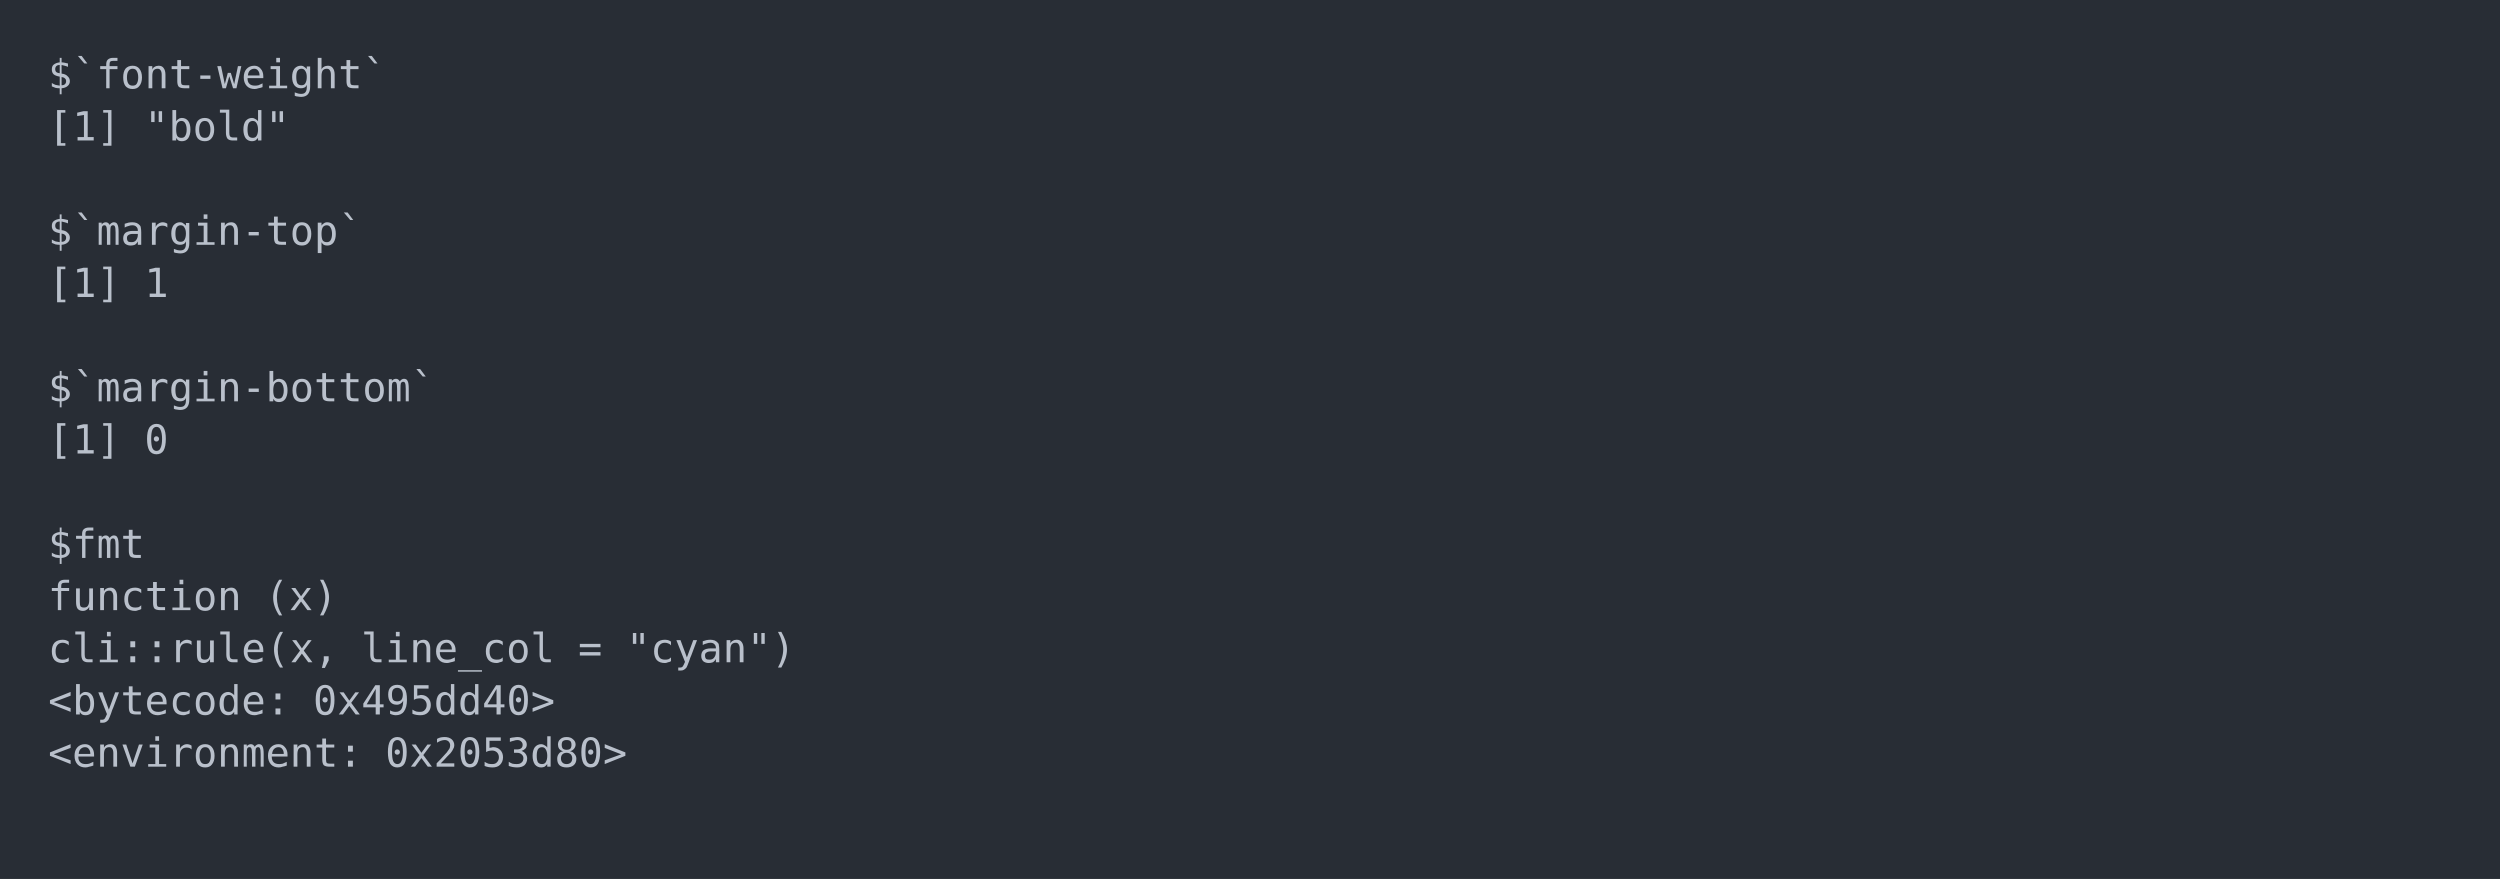
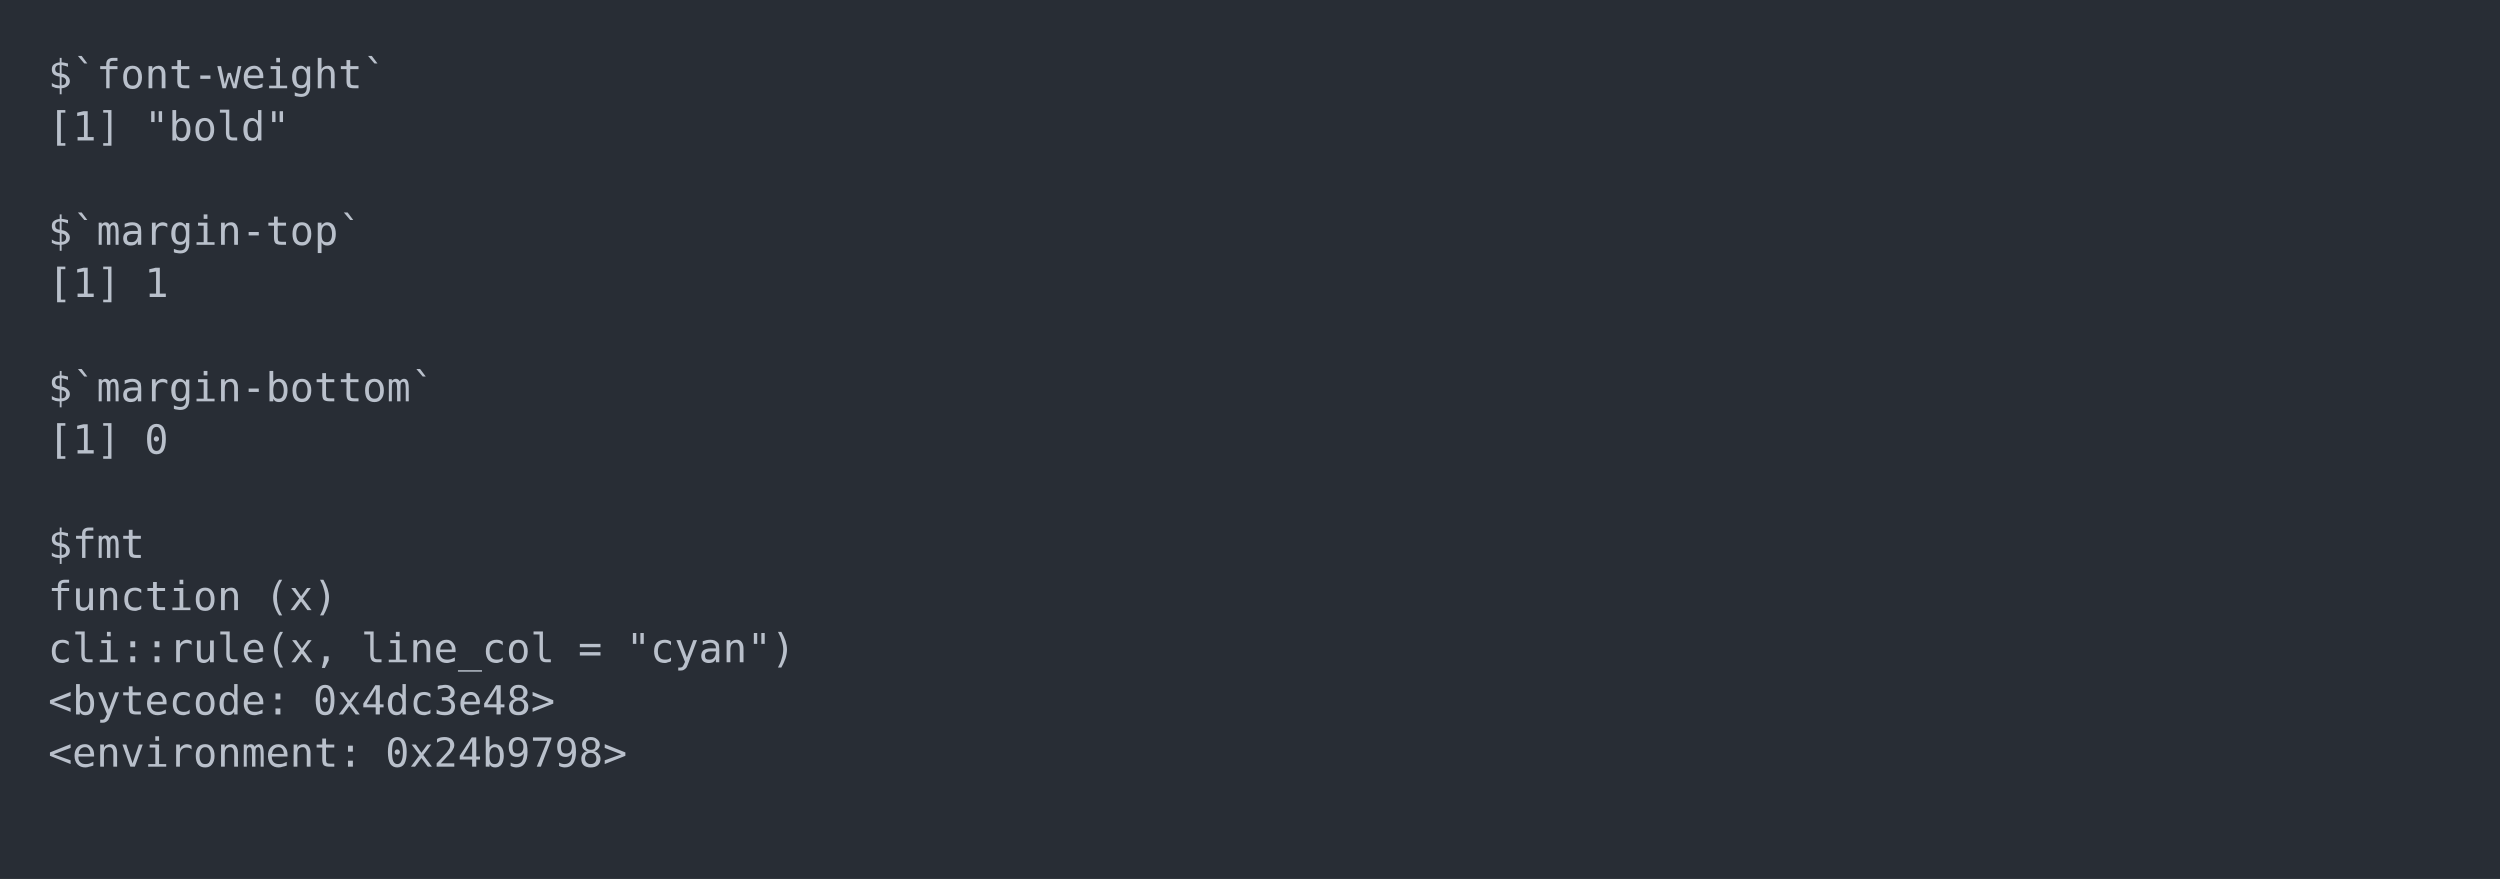
<svg xmlns="http://www.w3.org/2000/svg" xmlns:xlink="http://www.w3.org/1999/xlink" width="1040" height="365.65">
  <rect width="1040" height="365.65" rx="0" ry="0" class="a" />
  <svg height="325.65" viewBox="0 0 100 32.565" width="1000" x="20" y="20">
    <style>.a{fill:rgb(40,45,53)}.b{font-family:'Fira Code',Monaco,Consolas,Menlo,'Bitstream Vera Sans Mono','Powerline Symbols',monospace}.c{fill:transparent}.d{fill:rgb(185,192,203);white-space:pre}</style>
    <g font-family="'Fira Code',Monaco,Consolas,Menlo,'Bitstream Vera Sans Mono','Powerline Symbols',monospace" font-size="1.67" class="b">
      <defs>
        <symbol id="a">
          <rect height="16" width="100" x="0" y="0" class="c" />
        </symbol>
      </defs>
      <rect height="32.565" width="100" class="a" />
      <svg x="0" y="0" width="100">
        <svg x="0">
          <use xlink:href="#a" />
          <text x="0" y="1.67" class="d">$`font-weight`</text>
          <text x="0" y="3.841" class="d">[1]</text>
          <text x="4.008" y="3.841" class="d">"bold"</text>
          <text x="0" y="8.183" class="d">$`margin-top`</text>
          <text x="0" y="10.354" class="d">[1]</text>
          <text x="4.008" y="10.354" class="d">1</text>
          <text x="0" y="14.696" class="d">$`margin-bottom`</text>
          <text x="0" y="16.867" class="d">[1]</text>
          <text x="4.008" y="16.867" class="d">0</text>
          <text x="0" y="21.209" class="d">$fmt</text>
          <text x="0" y="23.38" class="d">function</text>
          <text x="9.018" y="23.38" class="d">(x)</text>
          <text x="0" y="25.551" class="d">cli::rule(x,</text>
          <text x="13.026" y="25.551" class="d">line_col</text>
          <text x="22.044" y="25.551" class="d">=</text>
          <text x="24.048" y="25.551" class="d">"cyan")</text>
          <text x="0" y="27.722" class="d">&lt;bytecode:</text>
-           <text x="11.022" y="27.722" class="d">0x495dd40&gt;</text>
+           <text x="11.022" y="27.722" class="d">0x4dc3e48&gt;</text>
          <text x="0" y="29.893" class="d">&lt;environment:</text>
-           <text x="14.028" y="29.893" class="d">0x2053d80&gt;</text>
+           <text x="14.028" y="29.893" class="d">0x24b9798&gt;</text>
        </svg>
      </svg>
    </g>
  </svg>
</svg>
